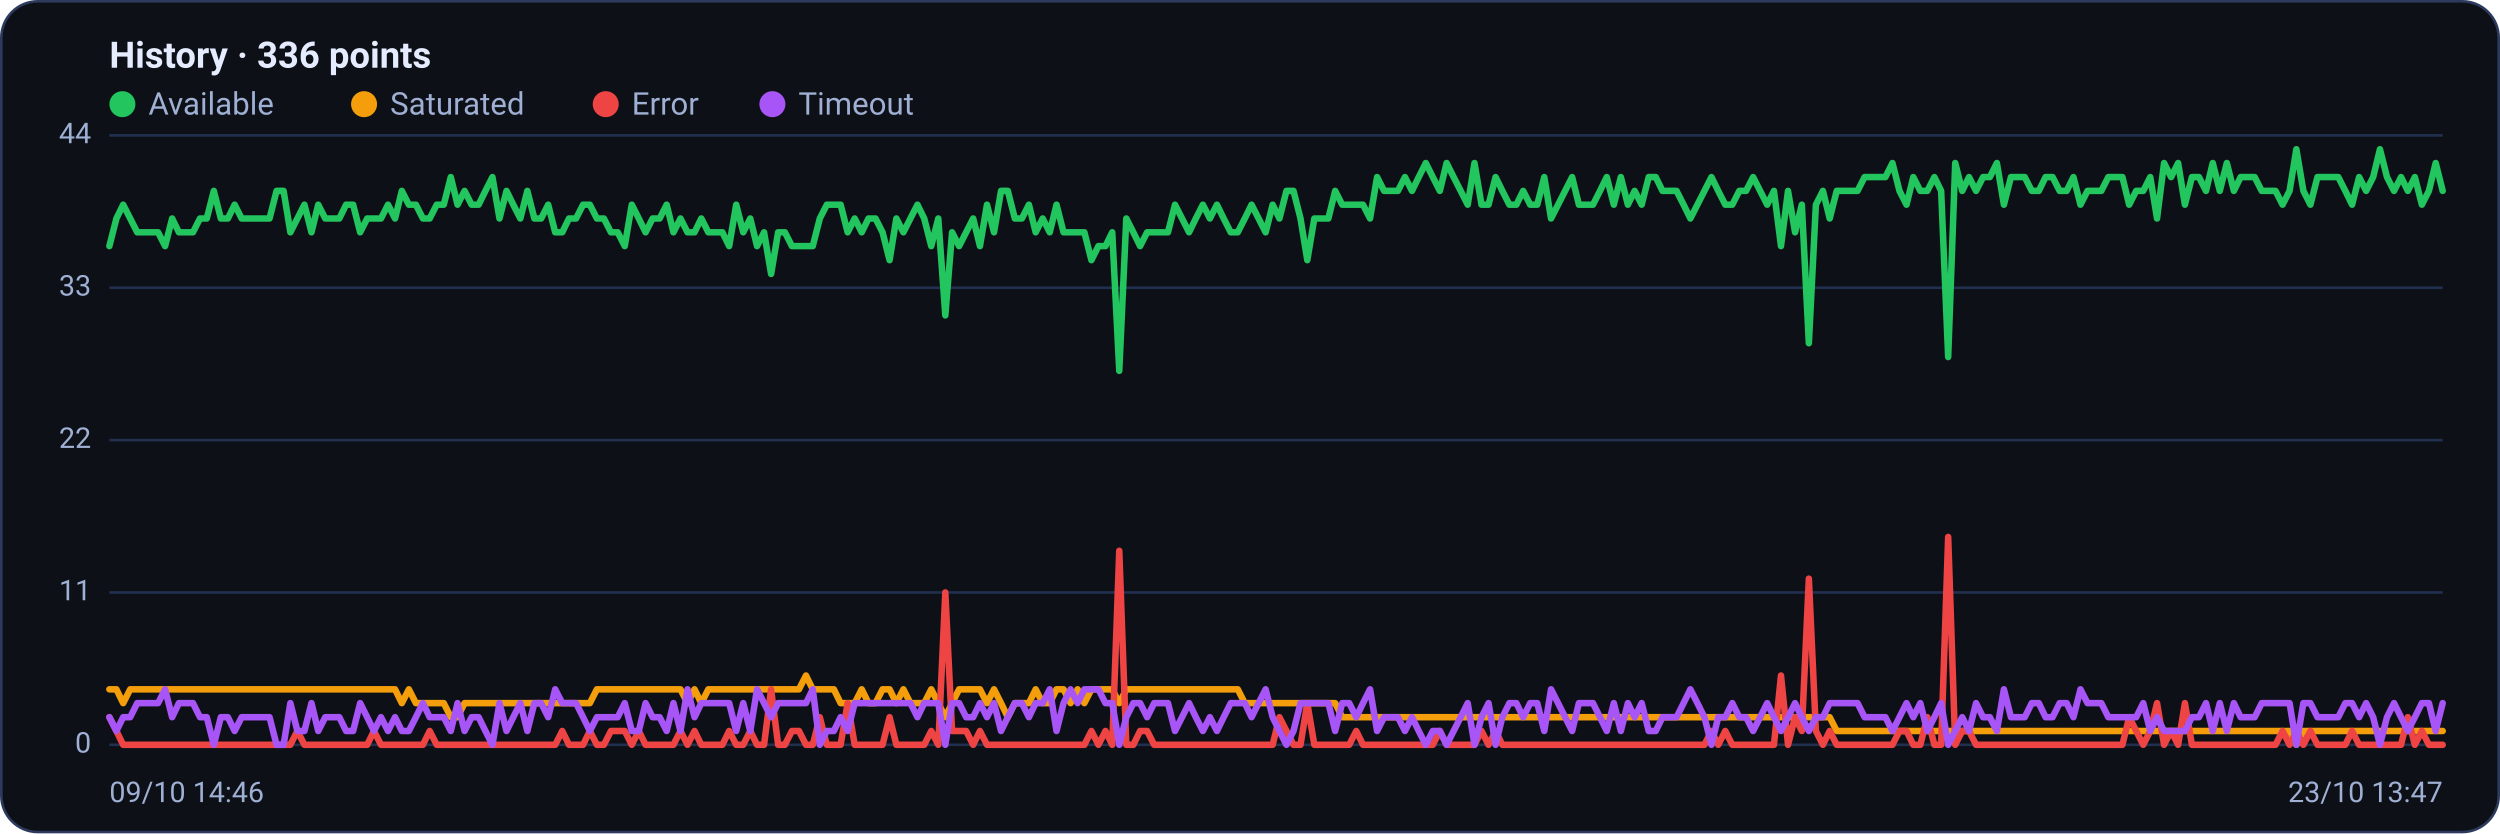
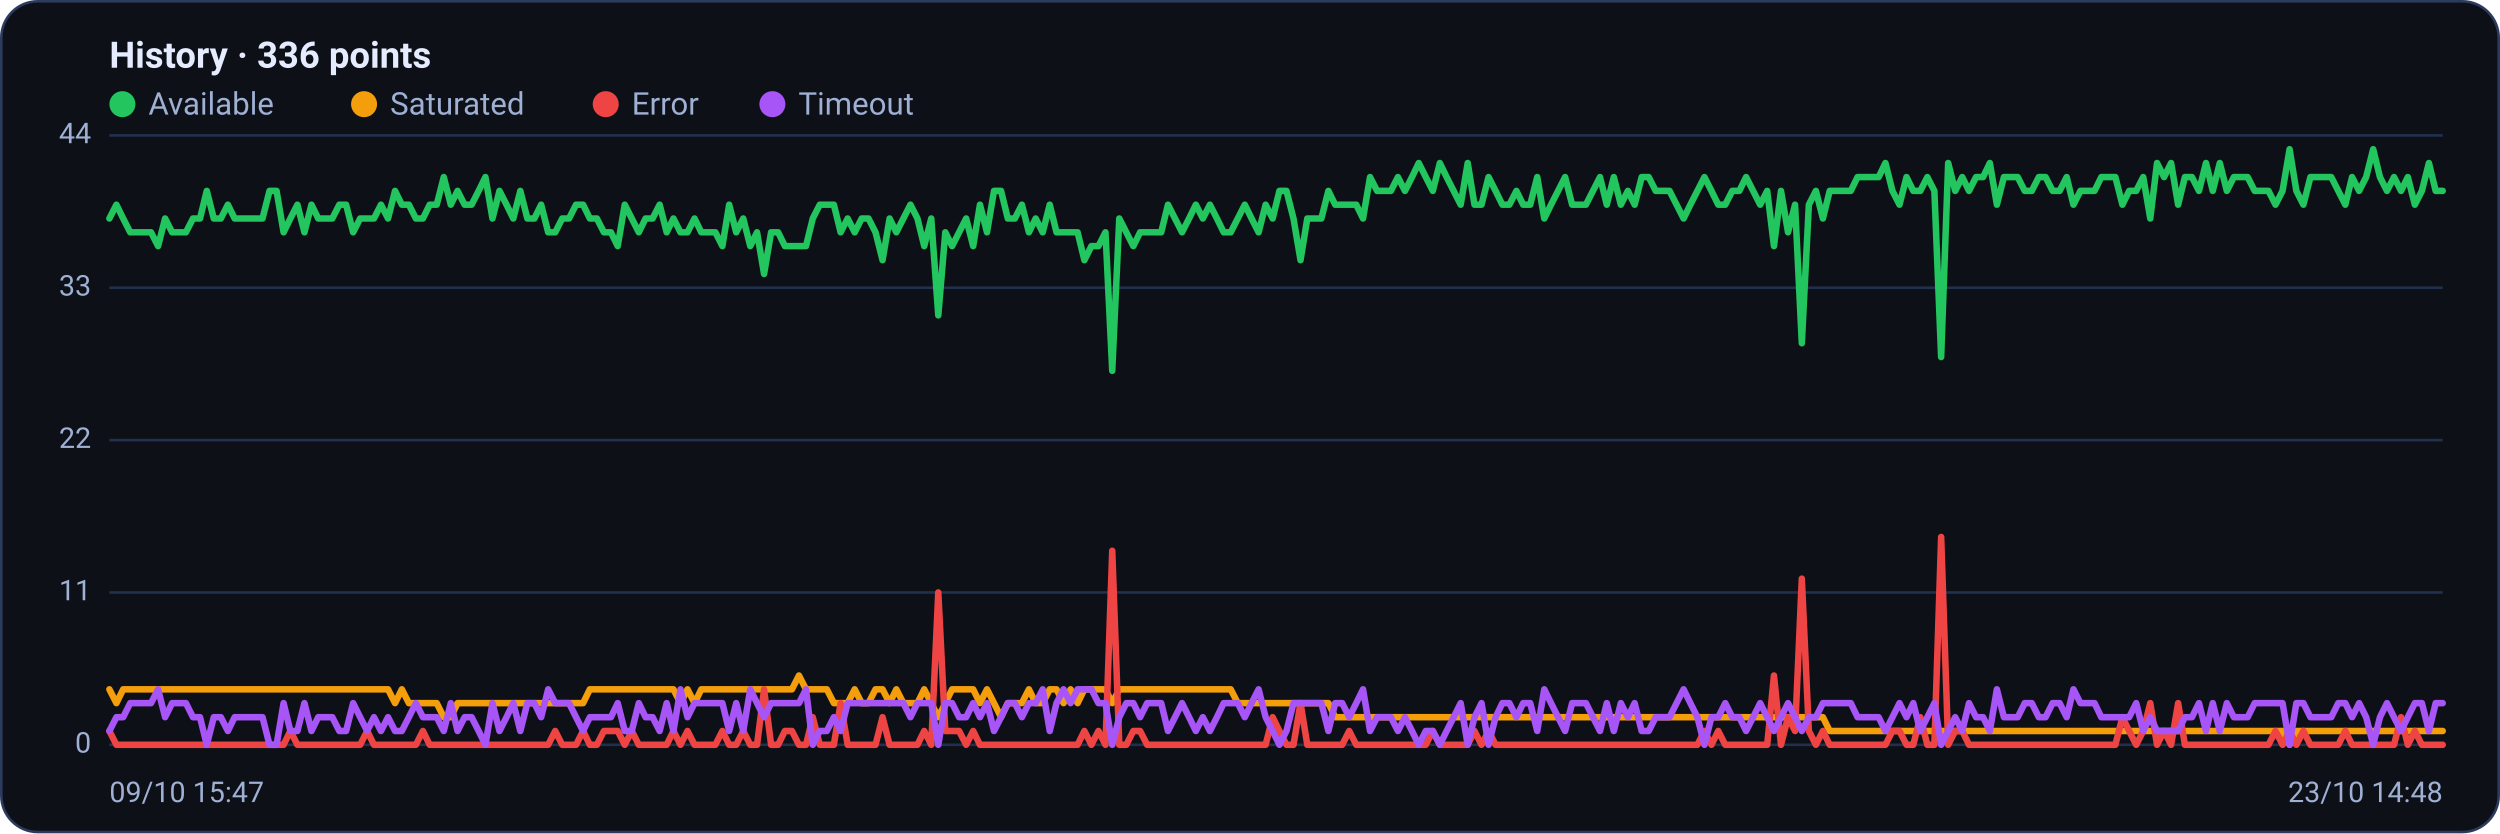
<svg xmlns="http://www.w3.org/2000/svg" viewBox="0 0 960 320" width="960" height="320" font-family="Segoe UI, system-ui, -apple-system, Roboto, Helvetica, Arial, sans-serif" role="img" aria-label="Availability history per region">
  <rect x="0.5" y="0.5" width="959" height="319" rx="14" fill="#0d1117" stroke="#2c3a5e" />
  <text x="42" y="26" font-size="14" font-weight="600" fill="#e6ecff">History · 336 points</text>
  <circle cx="47" cy="40" r="5" fill="#22c55e" />
  <text x="57" y="44" font-size="12" fill="#9fb0d4">Available</text>
  <circle cx="139.8" cy="40" r="5" fill="#f59e0b" />
  <text x="149.8" y="44" font-size="12" fill="#9fb0d4">Saturated</text>
  <circle cx="232.6" cy="40" r="5" fill="#ef4444" />
  <text x="242.6" y="44" font-size="12" fill="#9fb0d4">Error</text>
  <circle cx="296.6" cy="40" r="5" fill="#a855f7" />
  <text x="306.6" y="44" font-size="12" fill="#9fb0d4">Timeout</text>
  <line x1="42" y1="286.0" x2="938" y2="286.0" stroke="#21304f" stroke-width="1" />
  <text x="35" y="289.0" text-anchor="end" font-size="11" fill="#9fb0d4">0</text>
  <line x1="42" y1="227.5" x2="938" y2="227.5" stroke="#21304f" stroke-width="1" />
  <text x="35" y="230.5" text-anchor="end" font-size="11" fill="#9fb0d4">11</text>
  <line x1="42" y1="169.0" x2="938" y2="169.0" stroke="#21304f" stroke-width="1" />
  <text x="35" y="172.0" text-anchor="end" font-size="11" fill="#9fb0d4">22</text>
  <line x1="42" y1="110.5" x2="938" y2="110.5" stroke="#21304f" stroke-width="1" />
  <text x="35" y="113.5" text-anchor="end" font-size="11" fill="#9fb0d4">33</text>
  <line x1="42" y1="52.0" x2="938" y2="52.0" stroke="#21304f" stroke-width="1" />
  <text x="35" y="55.0" text-anchor="end" font-size="11" fill="#9fb0d4">44</text>
-   <polyline fill="none" stroke="#22c55e" stroke-width="2.5" stroke-linejoin="round" stroke-linecap="round" points="42.0,94.5 44.7,83.9 47.3,78.6 50.0,83.9 52.7,89.2 55.4,89.2 58.0,89.2 60.7,89.2 63.4,94.5 66.1,83.9 68.7,89.2 71.4,89.2 74.1,89.2 76.8,83.9 79.4,83.9 82.1,73.3 84.8,83.9 87.5,83.9 90.1,78.6 92.8,83.9 95.5,83.9 98.2,83.9 100.8,83.9 103.5,83.9 106.2,73.3 108.9,73.3 111.5,89.2 114.2,83.9 116.9,78.6 119.6,89.2 122.2,78.6 124.9,83.9 127.6,83.9 130.3,83.9 132.9,78.6 135.6,78.6 138.3,89.2 141.0,83.9 143.6,83.9 146.3,83.9 149.0,78.6 151.7,83.9 154.3,73.3 157.0,78.6 159.7,78.6 162.4,83.9 165.0,83.9 167.7,78.6 170.4,78.6 173.1,68.0 175.7,78.6 178.4,73.3 181.1,78.6 183.8,78.6 186.4,73.3 189.1,68.0 191.8,83.9 194.5,73.3 197.1,78.6 199.8,83.9 202.5,73.3 205.2,83.9 207.8,83.9 210.5,78.6 213.2,89.2 215.9,89.2 218.5,83.9 221.2,83.9 223.9,78.6 226.5,78.6 229.2,83.9 231.9,83.9 234.6,89.2 237.2,89.2 239.9,94.5 242.6,78.6 245.3,83.9 247.9,89.2 250.6,83.9 253.3,83.9 256.0,78.6 258.6,89.2 261.3,83.9 264.0,89.2 266.7,89.2 269.3,83.9 272.0,89.2 274.7,89.2 277.4,89.2 280.0,94.5 282.7,78.6 285.4,89.2 288.1,83.9 290.7,94.5 293.4,89.2 296.1,105.2 298.8,89.2 301.4,89.2 304.1,94.5 306.8,94.5 309.5,94.5 312.1,94.5 314.8,83.9 317.5,78.6 320.2,78.6 322.8,78.6 325.5,89.2 328.2,83.9 330.9,89.2 333.5,83.9 336.2,83.9 338.9,89.2 341.6,99.9 344.2,83.9 346.9,89.2 349.6,83.9 352.3,78.6 354.9,83.9 357.6,94.5 360.3,83.9 363.0,121.1 365.6,89.2 368.3,94.5 371.0,89.2 373.7,83.9 376.3,94.5 379.0,78.6 381.7,89.2 384.4,73.3 387.0,73.3 389.7,83.9 392.4,83.9 395.1,78.6 397.7,89.2 400.4,83.9 403.1,89.2 405.7,78.6 408.4,89.2 411.1,89.2 413.8,89.2 416.4,89.2 419.1,99.9 421.8,94.5 424.5,94.5 427.1,89.2 429.8,142.4 432.5,83.9 435.2,89.2 437.8,94.5 440.5,89.2 443.2,89.2 445.9,89.2 448.5,89.2 451.2,78.6 453.9,83.9 456.6,89.2 459.2,83.9 461.9,78.6 464.6,83.9 467.3,78.6 469.9,83.9 472.6,89.2 475.3,89.2 478.0,83.9 480.6,78.6 483.3,83.9 486.0,89.2 488.7,78.6 491.3,83.9 494.0,73.3 496.7,73.3 499.4,83.9 502.0,99.9 504.7,83.9 507.4,83.9 510.1,83.9 512.7,73.3 515.4,78.6 518.1,78.6 520.8,78.6 523.4,78.6 526.1,83.9 528.8,68.0 531.5,73.3 534.1,73.3 536.8,73.3 539.5,68.0 542.2,73.3 544.8,68.0 547.5,62.6 550.2,68.0 552.9,73.3 555.5,62.6 558.2,68.0 560.9,73.3 563.6,78.6 566.2,62.6 568.9,78.6 571.6,78.6 574.3,68.0 576.9,73.3 579.6,78.6 582.3,78.6 584.9,73.3 587.6,78.6 590.3,78.6 593.0,68.0 595.6,83.9 598.3,78.6 601.0,73.3 603.7,68.0 606.3,78.6 609.0,78.6 611.7,78.6 614.4,73.3 617.0,68.0 619.7,78.6 622.4,68.0 625.1,78.6 627.7,73.3 630.4,78.6 633.1,68.0 635.8,68.0 638.4,73.3 641.1,73.3 643.8,73.3 646.5,78.6 649.1,83.9 651.8,78.6 654.5,73.3 657.2,68.0 659.8,73.3 662.5,78.6 665.2,78.6 667.9,73.3 670.5,73.3 673.2,68.0 675.9,73.3 678.6,78.6 681.2,73.3 683.9,94.5 686.6,73.3 689.3,89.2 691.9,78.6 694.6,131.8 697.3,78.6 700.0,73.3 702.6,83.9 705.3,73.3 708.0,73.3 710.7,73.3 713.3,73.3 716.0,68.0 718.7,68.0 721.4,68.0 724.0,68.0 726.7,62.6 729.4,73.3 732.1,78.6 734.7,68.0 737.4,73.3 740.1,73.3 742.8,68.0 745.4,73.3 748.1,137.1 750.8,62.6 753.5,73.3 756.1,68.0 758.8,73.3 761.5,68.0 764.1,68.0 766.8,62.6 769.5,78.6 772.2,68.0 774.8,68.0 777.5,68.0 780.2,73.3 782.9,73.3 785.5,68.0 788.2,68.0 790.9,73.3 793.6,73.3 796.2,68.0 798.9,78.6 801.6,73.3 804.3,73.3 806.9,73.3 809.6,68.0 812.3,68.0 815.0,68.0 817.6,78.6 820.3,73.3 823.0,73.3 825.7,68.0 828.3,83.9 831.0,62.6 833.7,68.0 836.4,62.6 839.0,78.6 841.7,68.0 844.4,68.0 847.1,73.3 849.7,62.6 852.4,73.3 855.1,62.6 857.8,73.3 860.4,68.0 863.1,68.0 865.8,68.0 868.5,73.3 871.1,73.3 873.8,73.3 876.5,78.6 879.2,73.3 881.8,57.3 884.5,73.3 887.2,78.6 889.9,68.0 892.5,68.0 895.2,68.0 897.9,68.0 900.6,73.3 903.2,78.6 905.9,68.0 908.6,73.3 911.3,68.0 913.9,57.3 916.6,68.0 919.3,73.3 922.0,68.0 924.6,73.3 927.3,68.0 930.0,78.6 932.7,73.3 935.3,62.6 938.0,73.3" />
-   <polyline fill="none" stroke="#f59e0b" stroke-width="2.5" stroke-linejoin="round" stroke-linecap="round" points="42.0,264.7 44.7,264.7 47.3,270.0 50.0,264.7 52.7,264.7 55.4,264.7 58.0,264.7 60.7,264.7 63.4,264.7 66.1,264.7 68.7,264.7 71.4,264.7 74.1,264.7 76.8,264.7 79.4,264.7 82.1,264.7 84.8,264.7 87.5,264.7 90.1,264.7 92.8,264.7 95.5,264.7 98.2,264.7 100.8,264.7 103.5,264.7 106.2,264.7 108.9,264.7 111.5,264.7 114.2,264.7 116.9,264.7 119.6,264.7 122.2,264.7 124.9,264.7 127.6,264.7 130.3,264.7 132.9,264.7 135.6,264.7 138.3,264.7 141.0,264.7 143.6,264.7 146.3,264.7 149.0,264.7 151.7,264.7 154.3,270.0 157.0,264.7 159.7,270.0 162.4,270.0 165.0,270.0 167.7,270.0 170.4,270.0 173.1,275.4 175.7,275.4 178.4,270.0 181.1,270.0 183.8,270.0 186.4,270.0 189.1,270.0 191.8,270.0 194.5,270.0 197.1,270.0 199.8,270.0 202.5,270.0 205.2,270.0 207.8,270.0 210.5,270.0 213.2,270.0 215.9,270.0 218.5,270.0 221.2,270.0 223.9,270.0 226.5,270.0 229.2,264.7 231.9,264.7 234.6,264.7 237.2,264.7 239.9,264.7 242.6,264.7 245.3,264.7 247.9,264.7 250.6,264.7 253.3,264.7 256.0,264.7 258.6,264.7 261.3,264.7 264.0,270.0 266.7,264.7 269.3,270.0 272.0,264.7 274.7,264.7 277.4,264.7 280.0,264.7 282.7,264.7 285.4,264.7 288.1,264.7 290.7,264.7 293.4,264.7 296.1,264.7 298.8,264.7 301.4,264.7 304.1,264.7 306.8,264.7 309.5,259.4 312.1,264.7 314.8,264.7 317.5,264.7 320.2,264.7 322.8,270.0 325.5,270.0 328.2,270.0 330.9,264.7 333.5,270.0 336.2,270.0 338.9,264.7 341.6,264.7 344.2,270.0 346.9,264.7 349.6,270.0 352.3,270.0 354.9,270.0 357.6,264.7 360.3,270.0 363.0,275.4 365.6,270.0 368.3,264.7 371.0,264.7 373.7,264.7 376.3,264.7 379.0,270.0 381.7,264.7 384.4,270.0 387.0,275.4 389.7,270.0 392.4,270.0 395.1,270.0 397.7,264.7 400.4,270.0 403.1,270.0 405.7,264.7 408.4,264.7 411.1,270.0 413.8,264.7 416.4,270.0 419.1,264.7 421.8,264.7 424.5,264.7 427.1,264.7 429.8,270.0 432.5,264.7 435.2,264.7 437.8,264.7 440.5,264.7 443.2,264.7 445.9,264.7 448.5,264.7 451.2,264.7 453.9,264.7 456.6,264.7 459.2,264.7 461.9,264.7 464.6,264.7 467.3,264.7 469.9,264.7 472.6,264.7 475.3,264.7 478.0,270.0 480.6,270.0 483.3,270.0 486.0,270.0 488.7,270.0 491.3,270.0 494.0,270.0 496.7,270.0 499.4,270.0 502.0,270.0 504.7,270.0 507.4,270.0 510.1,270.0 512.7,270.0 515.4,275.4 518.1,275.4 520.8,275.4 523.4,275.4 526.1,275.4 528.8,275.4 531.5,275.4 534.1,275.4 536.8,275.4 539.5,275.4 542.2,275.4 544.8,275.4 547.5,275.4 550.2,275.4 552.9,275.4 555.5,275.4 558.2,275.4 560.9,275.4 563.6,275.4 566.2,275.4 568.9,275.4 571.6,275.4 574.3,275.4 576.9,275.4 579.6,275.4 582.3,275.4 584.9,275.4 587.6,275.4 590.3,275.4 593.0,275.4 595.6,275.4 598.3,275.4 601.0,275.4 603.7,275.4 606.3,275.4 609.0,275.4 611.7,275.4 614.4,275.4 617.0,275.4 619.7,275.4 622.4,275.4 625.1,275.4 627.7,275.4 630.4,275.4 633.1,275.4 635.8,275.4 638.4,275.4 641.1,275.4 643.8,275.4 646.5,275.4 649.1,275.4 651.8,275.4 654.5,275.4 657.2,275.4 659.8,275.4 662.5,275.4 665.2,275.4 667.9,275.4 670.5,275.4 673.2,275.4 675.9,275.4 678.6,275.4 681.2,275.4 683.9,275.4 686.6,275.4 689.3,275.4 691.9,275.4 694.6,275.4 697.3,275.4 700.0,275.4 702.6,275.4 705.3,280.7 708.0,280.7 710.7,280.7 713.3,280.7 716.0,280.7 718.7,280.7 721.4,280.7 724.0,280.7 726.7,280.7 729.4,280.7 732.1,280.7 734.7,280.7 737.4,280.7 740.1,280.7 742.8,280.7 745.4,280.7 748.1,280.7 750.8,280.7 753.5,280.7 756.1,280.7 758.8,280.7 761.5,280.7 764.1,280.7 766.8,280.7 769.5,280.7 772.2,280.7 774.8,280.7 777.5,280.7 780.2,280.7 782.9,280.7 785.5,280.7 788.2,280.7 790.9,280.7 793.6,280.7 796.2,280.7 798.9,280.7 801.6,280.7 804.3,280.7 806.9,280.7 809.6,280.7 812.3,280.7 815.0,280.7 817.6,280.7 820.3,280.7 823.0,280.7 825.7,280.7 828.3,280.7 831.0,280.7 833.7,280.7 836.4,280.7 839.0,280.7 841.7,280.7 844.4,280.7 847.1,280.7 849.7,280.7 852.4,280.7 855.1,280.7 857.8,280.7 860.4,280.7 863.1,280.7 865.8,280.7 868.5,280.7 871.1,280.7 873.8,280.7 876.5,280.7 879.2,280.7 881.8,286.0 884.5,280.7 887.2,280.7 889.9,280.7 892.5,280.7 895.2,280.7 897.9,280.7 900.6,280.7 903.2,280.7 905.9,280.7 908.6,280.7 911.3,280.7 913.9,280.7 916.6,280.7 919.3,280.7 922.0,280.7 924.6,280.7 927.3,280.7 930.0,280.7 932.7,280.7 935.3,280.7 938.0,280.7" />
-   <polyline fill="none" stroke="#ef4444" stroke-width="2.5" stroke-linejoin="round" stroke-linecap="round" points="42.0,275.4 44.7,280.7 47.3,286.0 50.0,286.0 52.7,286.0 55.4,286.0 58.0,286.0 60.7,286.0 63.4,286.0 66.1,286.0 68.7,286.0 71.4,286.0 74.1,286.0 76.8,286.0 79.4,286.0 82.1,286.0 84.8,286.0 87.5,286.0 90.1,286.0 92.8,286.0 95.5,286.0 98.2,286.0 100.8,286.0 103.5,286.0 106.2,286.0 108.9,286.0 111.5,286.0 114.2,280.7 116.9,286.0 119.6,286.0 122.2,286.0 124.9,286.0 127.6,286.0 130.3,286.0 132.9,286.0 135.6,286.0 138.3,286.0 141.0,286.0 143.6,280.7 146.3,286.0 149.0,286.0 151.7,286.0 154.3,286.0 157.0,286.0 159.7,286.0 162.4,286.0 165.0,280.7 167.7,286.0 170.4,286.0 173.1,286.0 175.7,286.0 178.4,286.0 181.1,286.0 183.8,286.0 186.4,286.0 189.1,286.0 191.8,286.0 194.5,286.0 197.1,286.0 199.8,286.0 202.5,286.0 205.2,286.0 207.8,286.0 210.5,286.0 213.2,286.0 215.9,280.7 218.5,286.0 221.2,286.0 223.9,286.0 226.5,280.7 229.2,286.0 231.9,286.0 234.6,280.7 237.2,280.7 239.9,280.7 242.6,286.0 245.3,280.7 247.9,286.0 250.6,286.0 253.3,286.0 256.0,286.0 258.6,286.0 261.3,280.7 264.0,286.0 266.7,280.7 269.3,286.0 272.0,286.0 274.7,286.0 277.4,286.0 280.0,280.7 282.7,286.0 285.4,286.0 288.1,280.7 290.7,286.0 293.4,286.0 296.1,264.7 298.8,286.0 301.4,286.0 304.1,280.7 306.8,280.7 309.5,286.0 312.1,286.0 314.8,275.4 317.5,286.0 320.2,286.0 322.8,286.0 325.5,270.0 328.2,286.0 330.9,286.0 333.5,286.0 336.2,286.0 338.9,286.0 341.6,275.4 344.2,286.0 346.9,286.0 349.6,286.0 352.3,286.0 354.9,286.0 357.6,280.7 360.3,286.0 363.0,227.5 365.6,280.7 368.3,280.7 371.0,280.7 373.7,286.0 376.3,280.7 379.0,286.0 381.7,286.0 384.4,286.0 387.0,286.0 389.7,286.0 392.4,286.0 395.1,286.0 397.7,286.0 400.4,286.0 403.1,286.0 405.7,286.0 408.4,286.0 411.1,286.0 413.8,286.0 416.4,286.0 419.1,280.7 421.8,286.0 424.5,280.7 427.1,286.0 429.8,211.5 432.5,286.0 435.2,286.0 437.8,280.7 440.5,280.7 443.2,286.0 445.9,286.0 448.5,286.0 451.2,286.0 453.9,286.0 456.6,286.0 459.2,286.0 461.9,286.0 464.6,286.0 467.3,286.0 469.9,286.0 472.6,286.0 475.3,286.0 478.0,286.0 480.6,286.0 483.3,286.0 486.0,286.0 488.7,286.0 491.3,275.4 494.0,280.7 496.7,286.0 499.4,286.0 502.0,270.0 504.7,286.0 507.4,286.0 510.1,286.0 512.7,286.0 515.4,286.0 518.1,286.0 520.8,280.7 523.4,286.0 526.1,286.0 528.8,286.0 531.5,286.0 534.1,286.0 536.8,286.0 539.5,286.0 542.2,286.0 544.8,286.0 547.5,286.0 550.2,286.0 552.9,280.7 555.5,286.0 558.2,286.0 560.9,286.0 563.6,286.0 566.2,286.0 568.9,280.7 571.6,286.0 574.3,280.7 576.9,286.0 579.6,286.0 582.3,286.0 584.9,286.0 587.6,286.0 590.3,286.0 593.0,286.0 595.6,286.0 598.3,286.0 601.0,286.0 603.7,286.0 606.3,286.0 609.0,286.0 611.7,286.0 614.4,286.0 617.0,286.0 619.7,286.0 622.4,286.0 625.1,286.0 627.7,286.0 630.4,286.0 633.1,286.0 635.8,286.0 638.4,286.0 641.1,286.0 643.8,286.0 646.5,286.0 649.1,286.0 651.8,286.0 654.5,286.0 657.2,280.7 659.8,286.0 662.5,280.7 665.2,286.0 667.9,286.0 670.5,286.0 673.2,286.0 675.9,286.0 678.6,286.0 681.2,286.0 683.9,259.4 686.6,286.0 689.3,275.4 691.9,280.7 694.6,222.2 697.3,280.7 700.0,286.0 702.6,280.7 705.3,286.0 708.0,286.0 710.7,286.0 713.3,286.0 716.0,286.0 718.7,286.0 721.4,286.0 724.0,286.0 726.7,286.0 729.4,280.7 732.1,280.7 734.7,286.0 737.4,286.0 740.1,275.4 742.8,286.0 745.4,286.0 748.1,206.2 750.8,286.0 753.5,280.7 756.1,280.7 758.8,286.0 761.5,286.0 764.1,286.0 766.8,286.0 769.5,286.0 772.2,286.0 774.8,286.0 777.5,286.0 780.2,286.0 782.9,286.0 785.5,286.0 788.2,286.0 790.9,286.0 793.6,286.0 796.2,286.0 798.9,286.0 801.6,286.0 804.3,286.0 806.9,286.0 809.6,286.0 812.3,286.0 815.0,286.0 817.6,275.4 820.3,280.7 823.0,286.0 825.7,280.7 828.3,270.0 831.0,286.0 833.7,280.7 836.4,286.0 839.0,270.0 841.7,286.0 844.4,286.0 847.1,286.0 849.7,286.0 852.4,286.0 855.1,286.0 857.8,286.0 860.4,286.0 863.1,286.0 865.8,286.0 868.5,286.0 871.1,286.0 873.8,286.0 876.5,280.7 879.2,286.0 881.8,280.7 884.5,286.0 887.2,280.7 889.9,286.0 892.5,286.0 895.2,286.0 897.9,286.0 900.6,286.0 903.2,280.7 905.9,286.0 908.6,286.0 911.3,286.0 913.9,286.0 916.6,286.0 919.3,286.0 922.0,286.0 924.6,275.4 927.3,286.0 930.0,280.7 932.7,286.0 935.3,286.0 938.0,286.0" />
-   <polyline fill="none" stroke="#a855f7" stroke-width="2.5" stroke-linejoin="round" stroke-linecap="round" points="42.0,275.4 44.7,280.7 47.3,275.4 50.0,275.4 52.7,270.0 55.4,270.0 58.0,270.0 60.7,270.0 63.4,264.7 66.1,275.4 68.7,270.0 71.4,270.0 74.1,270.0 76.8,275.4 79.4,275.4 82.1,286.0 84.8,275.4 87.5,275.4 90.1,280.7 92.8,275.4 95.5,275.4 98.2,275.4 100.8,275.4 103.5,275.4 106.2,286.0 108.9,286.0 111.5,270.0 114.2,280.7 116.9,280.7 119.6,270.0 122.2,280.7 124.9,275.4 127.6,275.4 130.3,275.4 132.9,280.7 135.6,280.7 138.3,270.0 141.0,275.4 143.6,280.7 146.3,275.4 149.0,280.7 151.7,275.4 154.3,280.7 157.0,280.7 159.7,275.4 162.4,270.0 165.0,275.4 167.7,275.4 170.4,275.4 173.1,280.7 175.7,270.0 178.4,280.7 181.1,275.4 183.8,275.4 186.4,280.7 189.1,286.0 191.8,270.0 194.5,280.7 197.1,275.4 199.8,270.0 202.5,280.7 205.2,270.0 207.8,270.0 210.5,275.4 213.2,264.7 215.9,270.0 218.5,270.0 221.2,270.0 223.9,275.4 226.5,280.7 229.2,275.4 231.9,275.4 234.6,275.4 237.2,275.4 239.9,270.0 242.6,280.7 245.3,280.7 247.9,270.0 250.6,275.4 253.3,275.4 256.0,280.7 258.6,270.0 261.3,280.7 264.0,264.7 266.7,275.4 269.3,270.0 272.0,270.0 274.7,270.0 277.4,270.0 280.0,270.0 282.7,280.7 285.4,270.0 288.1,280.7 290.7,264.7 293.4,270.0 296.1,275.4 298.8,270.0 301.4,270.0 304.1,270.0 306.8,270.0 309.5,270.0 312.1,264.7 314.8,286.0 317.5,280.7 320.2,280.7 322.8,275.4 325.5,280.7 328.2,270.0 330.9,270.0 333.5,270.0 336.2,270.0 338.9,270.0 341.6,270.0 344.2,270.0 346.9,270.0 349.6,270.0 352.3,275.4 354.9,270.0 357.6,270.0 360.3,270.0 363.0,286.0 365.6,270.0 368.3,270.0 371.0,275.4 373.7,275.4 376.3,270.0 379.0,275.4 381.7,270.0 384.4,280.7 387.0,275.4 389.7,270.0 392.4,270.0 395.1,275.4 397.7,270.0 400.4,270.0 403.1,264.7 405.7,280.7 408.4,270.0 411.1,264.7 413.8,270.0 416.4,264.7 419.1,264.7 421.8,264.7 424.5,270.0 427.1,270.0 429.8,286.0 432.5,275.4 435.2,270.0 437.8,270.0 440.5,275.4 443.2,270.0 445.9,270.0 448.5,270.0 451.2,280.7 453.9,275.4 456.6,270.0 459.2,275.4 461.9,280.7 464.6,275.4 467.3,280.7 469.9,275.4 472.6,270.0 475.3,270.0 478.0,270.0 480.6,275.4 483.3,270.0 486.0,264.7 488.7,275.4 491.3,280.7 494.0,286.0 496.7,280.7 499.4,270.0 502.0,270.0 504.7,270.0 507.4,270.0 510.1,270.0 512.7,280.7 515.4,270.0 518.1,270.0 520.8,275.4 523.4,270.0 526.1,264.7 528.8,280.7 531.5,275.4 534.1,275.4 536.8,275.4 539.5,280.7 542.2,275.4 544.8,280.7 547.5,286.0 550.2,280.7 552.9,280.7 555.5,286.0 558.2,280.7 560.9,275.4 563.6,270.0 566.2,286.0 568.9,275.4 571.6,270.0 574.3,286.0 576.9,275.4 579.6,270.0 582.3,270.0 584.9,275.4 587.6,270.0 590.3,270.0 593.0,280.7 595.6,264.7 598.3,270.0 601.0,275.4 603.7,280.7 606.3,270.0 609.0,270.0 611.7,270.0 614.4,275.4 617.0,280.7 619.7,270.0 622.4,280.7 625.1,270.0 627.7,275.4 630.4,270.0 633.1,280.7 635.8,280.7 638.4,275.4 641.1,275.4 643.8,275.4 646.5,270.0 649.1,264.7 651.8,270.0 654.5,275.4 657.2,286.0 659.8,275.4 662.5,275.4 665.2,270.0 667.9,275.4 670.5,275.4 673.2,280.7 675.9,275.4 678.6,270.0 681.2,275.4 683.9,280.7 686.6,275.4 689.3,270.0 691.9,275.4 694.6,280.7 697.3,275.4 700.0,275.4 702.6,270.0 705.3,270.0 708.0,270.0 710.7,270.0 713.3,270.0 716.0,275.4 718.7,275.4 721.4,275.4 724.0,275.4 726.7,280.7 729.4,275.4 732.1,270.0 734.7,275.4 737.4,270.0 740.1,280.7 742.8,275.4 745.4,270.0 748.1,286.0 750.8,280.7 753.5,275.4 756.1,280.7 758.8,270.0 761.5,275.4 764.1,275.4 766.8,280.7 769.5,264.7 772.2,275.4 774.8,275.4 777.5,275.4 780.2,270.0 782.9,270.0 785.5,275.4 788.2,275.4 790.9,270.0 793.6,270.0 796.2,275.4 798.9,264.7 801.6,270.0 804.3,270.0 806.9,270.0 809.6,275.4 812.3,275.4 815.0,275.4 817.6,275.4 820.3,275.4 823.0,270.0 825.7,280.7 828.3,275.4 831.0,280.7 833.7,280.7 836.4,280.7 839.0,280.7 841.7,275.4 844.4,275.4 847.1,270.0 849.7,280.7 852.4,270.0 855.1,280.7 857.8,270.0 860.4,275.4 863.1,275.4 865.8,275.4 868.5,270.0 871.1,270.0 873.8,270.0 876.5,270.0 879.2,270.0 881.8,286.0 884.5,270.0 887.2,270.0 889.9,275.4 892.5,275.4 895.2,275.4 897.9,275.4 900.6,270.0 903.2,270.0 905.9,275.4 908.6,270.0 911.3,275.4 913.9,286.0 916.6,275.4 919.3,270.0 922.0,275.4 924.6,280.7 927.3,275.4 930.0,270.0 932.7,270.0 935.3,280.7 938.0,270.0" />
-   <text x="42" y="308" font-size="11" fill="#9fb0d4">09/10 14:46</text>
-   <text x="938" y="308" text-anchor="end" font-size="11" fill="#9fb0d4">23/10 13:47</text>
+   <polyline fill="none" stroke="#22c55e" stroke-width="2.5" stroke-linejoin="round" stroke-linecap="round" points="42.0,83.9 44.7,78.6 47.3,83.9 50.0,89.2 52.7,89.2 55.4,89.2 58.0,89.2 60.7,94.5 63.4,83.9 66.1,89.2 68.7,89.2 71.4,89.2 74.1,83.9 76.8,83.9 79.4,73.3 82.1,83.9 84.8,83.9 87.5,78.6 90.1,83.9 92.8,83.9 95.5,83.9 98.2,83.9 100.8,83.9 103.5,73.3 106.2,73.3 108.9,89.2 111.5,83.9 114.2,78.6 116.9,89.2 119.6,78.6 122.2,83.9 124.9,83.9 127.6,83.9 130.3,78.6 132.9,78.6 135.6,89.2 138.3,83.9 141.0,83.9 143.6,83.9 146.3,78.6 149.0,83.9 151.7,73.3 154.3,78.6 157.0,78.6 159.7,83.9 162.4,83.9 165.0,78.6 167.7,78.6 170.4,68.0 173.1,78.6 175.7,73.3 178.4,78.6 181.1,78.6 183.8,73.3 186.4,68.0 189.1,83.9 191.8,73.3 194.5,78.6 197.1,83.9 199.8,73.3 202.5,83.9 205.2,83.9 207.8,78.6 210.5,89.2 213.2,89.2 215.9,83.9 218.5,83.9 221.2,78.6 223.9,78.6 226.5,83.9 229.2,83.9 231.9,89.2 234.6,89.2 237.2,94.5 239.9,78.6 242.6,83.9 245.3,89.2 247.9,83.9 250.6,83.9 253.3,78.6 256.0,89.2 258.6,83.9 261.3,89.2 264.0,89.2 266.7,83.9 269.3,89.2 272.0,89.2 274.7,89.2 277.4,94.5 280.0,78.6 282.7,89.2 285.4,83.9 288.1,94.5 290.7,89.2 293.4,105.2 296.1,89.2 298.8,89.2 301.4,94.5 304.1,94.5 306.8,94.5 309.5,94.5 312.1,83.9 314.8,78.6 317.5,78.6 320.2,78.6 322.8,89.2 325.5,83.9 328.2,89.2 330.9,83.9 333.5,83.9 336.2,89.2 338.9,99.9 341.6,83.9 344.2,89.2 346.9,83.9 349.6,78.6 352.3,83.9 354.9,94.5 357.6,83.9 360.3,121.1 363.0,89.2 365.6,94.5 368.3,89.2 371.0,83.9 373.7,94.5 376.3,78.6 379.0,89.2 381.7,73.3 384.4,73.3 387.0,83.9 389.7,83.9 392.4,78.6 395.1,89.2 397.7,83.9 400.4,89.2 403.1,78.6 405.7,89.2 408.4,89.2 411.1,89.2 413.8,89.2 416.4,99.9 419.1,94.5 421.8,94.5 424.5,89.2 427.1,142.4 429.8,83.9 432.5,89.2 435.2,94.5 437.8,89.2 440.5,89.2 443.2,89.2 445.9,89.2 448.5,78.6 451.2,83.9 453.9,89.2 456.6,83.9 459.2,78.6 461.9,83.9 464.6,78.6 467.3,83.9 469.9,89.2 472.6,89.2 475.3,83.9 478.0,78.6 480.6,83.9 483.3,89.2 486.0,78.6 488.7,83.9 491.3,73.3 494.0,73.3 496.7,83.9 499.4,99.9 502.0,83.9 504.7,83.9 507.4,83.9 510.1,73.3 512.7,78.6 515.4,78.6 518.1,78.6 520.8,78.6 523.4,83.9 526.1,68.0 528.8,73.3 531.5,73.3 534.1,73.3 536.8,68.0 539.5,73.3 542.2,68.0 544.8,62.6 547.5,68.0 550.2,73.3 552.9,62.6 555.5,68.0 558.2,73.3 560.9,78.6 563.6,62.6 566.2,78.6 568.9,78.6 571.6,68.0 574.3,73.3 576.9,78.6 579.6,78.6 582.3,73.3 584.9,78.6 587.6,78.6 590.3,68.0 593.0,83.9 595.6,78.6 598.3,73.3 601.0,68.0 603.7,78.6 606.3,78.6 609.0,78.6 611.7,73.3 614.4,68.0 617.0,78.6 619.7,68.0 622.4,78.6 625.1,73.3 627.7,78.6 630.4,68.0 633.1,68.0 635.8,73.3 638.4,73.3 641.1,73.3 643.8,78.6 646.5,83.9 649.1,78.6 651.8,73.3 654.5,68.0 657.2,73.3 659.8,78.6 662.5,78.6 665.2,73.3 667.9,73.3 670.5,68.0 673.2,73.3 675.9,78.6 678.6,73.3 681.2,94.5 683.9,73.3 686.6,89.2 689.3,78.6 691.9,131.8 694.6,78.6 697.3,73.3 700.0,83.9 702.6,73.3 705.3,73.3 708.0,73.3 710.7,73.3 713.3,68.0 716.0,68.0 718.7,68.0 721.4,68.0 724.0,62.6 726.7,73.3 729.4,78.6 732.1,68.0 734.7,73.3 737.4,73.3 740.1,68.0 742.8,73.3 745.4,137.1 748.1,62.6 750.8,73.3 753.5,68.0 756.1,73.3 758.8,68.0 761.5,68.0 764.1,62.6 766.8,78.6 769.5,68.0 772.2,68.0 774.8,68.0 777.5,73.3 780.2,73.3 782.9,68.0 785.5,68.0 788.2,73.3 790.9,73.3 793.6,68.0 796.2,78.6 798.9,73.3 801.6,73.3 804.3,73.3 806.9,68.0 809.6,68.0 812.3,68.0 815.0,78.6 817.6,73.3 820.3,73.3 823.0,68.0 825.7,83.9 828.3,62.6 831.0,68.0 833.7,62.6 836.4,78.6 839.0,68.0 841.7,68.0 844.4,73.3 847.1,62.6 849.7,73.3 852.4,62.6 855.1,73.3 857.8,68.0 860.4,68.0 863.1,68.0 865.8,73.3 868.5,73.3 871.1,73.3 873.8,78.6 876.5,73.3 879.2,57.3 881.8,73.3 884.5,78.6 887.2,68.0 889.9,68.0 892.5,68.0 895.2,68.0 897.9,73.3 900.6,78.6 903.2,68.0 905.9,73.3 908.6,68.0 911.3,57.3 913.9,68.0 916.6,73.3 919.3,68.0 922.0,73.3 924.6,68.0 927.3,78.6 930.0,73.3 932.7,62.6 935.3,73.3 938.0,73.3" />
+   <polyline fill="none" stroke="#f59e0b" stroke-width="2.5" stroke-linejoin="round" stroke-linecap="round" points="42.0,264.7 44.7,270.0 47.3,264.7 50.0,264.7 52.7,264.7 55.4,264.7 58.0,264.7 60.7,264.7 63.4,264.7 66.1,264.7 68.7,264.7 71.4,264.7 74.1,264.7 76.8,264.7 79.4,264.7 82.1,264.7 84.8,264.7 87.5,264.7 90.1,264.7 92.8,264.7 95.5,264.7 98.2,264.7 100.8,264.7 103.5,264.7 106.2,264.7 108.9,264.7 111.5,264.7 114.2,264.7 116.9,264.7 119.6,264.7 122.2,264.7 124.9,264.7 127.6,264.7 130.3,264.7 132.9,264.7 135.6,264.7 138.3,264.7 141.0,264.7 143.6,264.7 146.3,264.7 149.0,264.7 151.7,270.0 154.3,264.7 157.0,270.0 159.7,270.0 162.4,270.0 165.0,270.0 167.7,270.0 170.4,275.4 173.1,275.4 175.7,270.0 178.4,270.0 181.1,270.0 183.8,270.0 186.4,270.0 189.1,270.0 191.8,270.0 194.5,270.0 197.1,270.0 199.8,270.0 202.5,270.0 205.2,270.0 207.8,270.0 210.5,270.0 213.2,270.0 215.9,270.0 218.5,270.0 221.2,270.0 223.9,270.0 226.5,264.7 229.2,264.7 231.9,264.7 234.6,264.7 237.2,264.7 239.9,264.7 242.6,264.7 245.3,264.7 247.9,264.7 250.6,264.7 253.3,264.7 256.0,264.7 258.6,264.7 261.3,270.0 264.0,264.7 266.7,270.0 269.3,264.7 272.0,264.7 274.7,264.7 277.4,264.7 280.0,264.7 282.7,264.7 285.4,264.7 288.1,264.7 290.7,264.7 293.4,264.7 296.1,264.7 298.8,264.7 301.4,264.7 304.1,264.7 306.8,259.4 309.5,264.7 312.1,264.7 314.8,264.7 317.5,264.7 320.2,270.0 322.8,270.0 325.5,270.0 328.2,264.7 330.9,270.0 333.5,270.0 336.2,264.7 338.9,264.7 341.6,270.0 344.2,264.7 346.9,270.0 349.6,270.0 352.3,270.0 354.9,264.7 357.6,270.0 360.3,275.4 363.0,270.0 365.6,264.7 368.3,264.7 371.0,264.7 373.7,264.7 376.3,270.0 379.0,264.7 381.7,270.0 384.4,275.4 387.0,270.0 389.7,270.0 392.4,270.0 395.1,264.7 397.7,270.0 400.4,270.0 403.1,264.7 405.7,264.7 408.4,270.0 411.1,264.7 413.8,270.0 416.4,264.7 419.1,264.7 421.8,264.7 424.5,264.7 427.1,270.0 429.8,264.7 432.5,264.7 435.2,264.7 437.8,264.7 440.5,264.7 443.2,264.7 445.9,264.7 448.5,264.7 451.2,264.7 453.9,264.7 456.6,264.7 459.2,264.7 461.9,264.7 464.6,264.7 467.3,264.7 469.9,264.7 472.6,264.7 475.3,270.0 478.0,270.0 480.6,270.0 483.3,270.0 486.0,270.0 488.7,270.0 491.3,270.0 494.0,270.0 496.7,270.0 499.4,270.0 502.0,270.0 504.7,270.0 507.4,270.0 510.1,270.0 512.7,275.4 515.4,275.4 518.1,275.4 520.8,275.4 523.4,275.4 526.1,275.4 528.8,275.4 531.5,275.4 534.1,275.4 536.8,275.4 539.5,275.4 542.2,275.4 544.8,275.4 547.5,275.4 550.2,275.4 552.9,275.4 555.5,275.4 558.2,275.4 560.9,275.4 563.6,275.4 566.2,275.4 568.9,275.4 571.6,275.4 574.3,275.4 576.9,275.4 579.6,275.4 582.3,275.4 584.9,275.4 587.6,275.4 590.3,275.4 593.0,275.4 595.6,275.4 598.3,275.4 601.0,275.4 603.7,275.4 606.3,275.4 609.0,275.4 611.7,275.4 614.4,275.4 617.0,275.4 619.7,275.4 622.4,275.4 625.1,275.4 627.7,275.4 630.4,275.4 633.1,275.4 635.8,275.4 638.4,275.4 641.1,275.4 643.8,275.4 646.5,275.4 649.1,275.4 651.8,275.4 654.5,275.4 657.2,275.4 659.8,275.4 662.5,275.4 665.2,275.4 667.9,275.4 670.5,275.4 673.2,275.4 675.9,275.4 678.6,275.4 681.2,275.4 683.9,275.4 686.6,275.4 689.3,275.4 691.9,275.4 694.6,275.4 697.3,275.4 700.0,275.4 702.6,280.7 705.3,280.7 708.0,280.7 710.7,280.7 713.3,280.7 716.0,280.7 718.7,280.7 721.4,280.7 724.0,280.7 726.7,280.7 729.4,280.7 732.1,280.7 734.7,280.7 737.4,280.7 740.1,280.7 742.8,280.7 745.4,280.7 748.1,280.7 750.8,280.7 753.5,280.7 756.1,280.7 758.8,280.7 761.5,280.7 764.1,280.7 766.8,280.7 769.5,280.7 772.2,280.7 774.8,280.7 777.5,280.7 780.2,280.7 782.9,280.7 785.5,280.7 788.2,280.7 790.9,280.7 793.6,280.7 796.2,280.7 798.9,280.7 801.6,280.7 804.3,280.7 806.9,280.7 809.6,280.7 812.3,280.7 815.0,280.7 817.6,280.7 820.3,280.7 823.0,280.7 825.7,280.7 828.3,280.7 831.0,280.7 833.7,280.7 836.4,280.7 839.0,280.7 841.7,280.7 844.4,280.7 847.1,280.7 849.7,280.7 852.4,280.7 855.1,280.7 857.8,280.7 860.4,280.7 863.1,280.7 865.8,280.7 868.5,280.7 871.1,280.7 873.8,280.7 876.5,280.7 879.2,286.0 881.8,280.7 884.5,280.7 887.2,280.7 889.9,280.7 892.5,280.7 895.2,280.7 897.9,280.7 900.6,280.7 903.2,280.7 905.9,280.7 908.6,280.7 911.3,280.7 913.9,280.7 916.6,280.7 919.3,280.7 922.0,280.7 924.6,280.7 927.3,280.7 930.0,280.7 932.7,280.7 935.3,280.7 938.0,280.7" />
+   <polyline fill="none" stroke="#ef4444" stroke-width="2.5" stroke-linejoin="round" stroke-linecap="round" points="42.0,280.7 44.7,286.0 47.3,286.0 50.0,286.0 52.7,286.0 55.4,286.0 58.0,286.0 60.7,286.0 63.4,286.0 66.1,286.0 68.7,286.0 71.4,286.0 74.1,286.0 76.8,286.0 79.4,286.0 82.1,286.0 84.8,286.0 87.5,286.0 90.1,286.0 92.8,286.0 95.5,286.0 98.2,286.0 100.8,286.0 103.5,286.0 106.2,286.0 108.9,286.0 111.5,280.7 114.2,286.0 116.9,286.0 119.6,286.0 122.2,286.0 124.9,286.0 127.6,286.0 130.3,286.0 132.9,286.0 135.6,286.0 138.3,286.0 141.0,280.7 143.6,286.0 146.3,286.0 149.0,286.0 151.7,286.0 154.3,286.0 157.0,286.0 159.7,286.0 162.4,280.7 165.0,286.0 167.7,286.0 170.4,286.0 173.1,286.0 175.7,286.0 178.4,286.0 181.1,286.0 183.8,286.0 186.4,286.0 189.1,286.0 191.8,286.0 194.5,286.0 197.1,286.0 199.8,286.0 202.5,286.0 205.2,286.0 207.8,286.0 210.5,286.0 213.2,280.7 215.9,286.0 218.5,286.0 221.2,286.0 223.9,280.7 226.5,286.0 229.2,286.0 231.9,280.7 234.6,280.7 237.2,280.7 239.9,286.0 242.6,280.7 245.3,286.0 247.9,286.0 250.6,286.0 253.3,286.0 256.0,286.0 258.6,280.7 261.3,286.0 264.0,280.7 266.7,286.0 269.3,286.0 272.0,286.0 274.7,286.0 277.4,280.7 280.0,286.0 282.7,286.0 285.4,280.7 288.1,286.0 290.7,286.0 293.4,264.7 296.1,286.0 298.8,286.0 301.4,280.7 304.1,280.7 306.8,286.0 309.5,286.0 312.1,275.4 314.8,286.0 317.5,286.0 320.2,286.0 322.8,270.0 325.5,286.0 328.2,286.0 330.9,286.0 333.5,286.0 336.2,286.0 338.9,275.4 341.6,286.0 344.2,286.0 346.9,286.0 349.6,286.0 352.3,286.0 354.9,280.7 357.6,286.0 360.3,227.5 363.0,280.7 365.6,280.7 368.3,280.7 371.0,286.0 373.7,280.7 376.3,286.0 379.0,286.0 381.7,286.0 384.4,286.0 387.0,286.0 389.7,286.0 392.4,286.0 395.1,286.0 397.7,286.0 400.4,286.0 403.1,286.0 405.7,286.0 408.4,286.0 411.1,286.0 413.8,286.0 416.4,280.7 419.1,286.0 421.8,280.7 424.5,286.0 427.1,211.5 429.8,286.0 432.5,286.0 435.2,280.7 437.8,280.7 440.5,286.0 443.2,286.0 445.9,286.0 448.5,286.0 451.2,286.0 453.9,286.0 456.6,286.0 459.2,286.0 461.9,286.0 464.6,286.0 467.3,286.0 469.9,286.0 472.6,286.0 475.3,286.0 478.0,286.0 480.6,286.0 483.3,286.0 486.0,286.0 488.7,275.4 491.3,280.7 494.0,286.0 496.7,286.0 499.4,270.0 502.0,286.0 504.7,286.0 507.4,286.0 510.1,286.0 512.7,286.0 515.4,286.0 518.1,280.7 520.8,286.0 523.4,286.0 526.1,286.0 528.8,286.0 531.5,286.0 534.1,286.0 536.8,286.0 539.5,286.0 542.2,286.0 544.8,286.0 547.5,286.0 550.2,280.7 552.9,286.0 555.5,286.0 558.2,286.0 560.9,286.0 563.6,286.0 566.2,280.7 568.9,286.0 571.6,280.7 574.3,286.0 576.9,286.0 579.6,286.0 582.3,286.0 584.9,286.0 587.6,286.0 590.3,286.0 593.0,286.0 595.6,286.0 598.3,286.0 601.0,286.0 603.7,286.0 606.3,286.0 609.0,286.0 611.7,286.0 614.4,286.0 617.0,286.0 619.7,286.0 622.4,286.0 625.1,286.0 627.7,286.0 630.4,286.0 633.1,286.0 635.8,286.0 638.4,286.0 641.1,286.0 643.8,286.0 646.5,286.0 649.1,286.0 651.8,286.0 654.5,280.7 657.2,286.0 659.8,280.7 662.5,286.0 665.2,286.0 667.9,286.0 670.5,286.0 673.2,286.0 675.9,286.0 678.6,286.0 681.2,259.4 683.9,286.0 686.6,275.4 689.3,280.7 691.9,222.2 694.6,280.7 697.3,286.0 700.0,280.7 702.6,286.0 705.3,286.0 708.0,286.0 710.7,286.0 713.3,286.0 716.0,286.0 718.7,286.0 721.4,286.0 724.0,286.0 726.7,280.7 729.4,280.7 732.1,286.0 734.7,286.0 737.4,275.4 740.1,286.0 742.8,286.0 745.4,206.2 748.1,286.0 750.8,280.7 753.5,280.7 756.1,286.0 758.8,286.0 761.5,286.0 764.1,286.0 766.8,286.0 769.5,286.0 772.2,286.0 774.8,286.0 777.5,286.0 780.2,286.0 782.9,286.0 785.5,286.0 788.2,286.0 790.9,286.0 793.6,286.0 796.2,286.0 798.9,286.0 801.6,286.0 804.3,286.0 806.9,286.0 809.6,286.0 812.3,286.0 815.0,275.4 817.6,280.7 820.3,286.0 823.0,280.7 825.7,270.0 828.3,286.0 831.0,280.7 833.7,286.0 836.4,270.0 839.0,286.0 841.7,286.0 844.4,286.0 847.1,286.0 849.7,286.0 852.4,286.0 855.1,286.0 857.8,286.0 860.4,286.0 863.1,286.0 865.8,286.0 868.5,286.0 871.1,286.0 873.8,280.7 876.5,286.0 879.2,280.7 881.8,286.0 884.5,280.7 887.2,286.0 889.9,286.0 892.5,286.0 895.2,286.0 897.9,286.0 900.6,280.7 903.2,286.0 905.9,286.0 908.6,286.0 911.3,286.0 913.9,286.0 916.6,286.0 919.3,286.0 922.0,275.4 924.6,286.0 927.3,280.7 930.0,286.0 932.7,286.0 935.3,286.0 938.0,286.0" />
+   <polyline fill="none" stroke="#a855f7" stroke-width="2.5" stroke-linejoin="round" stroke-linecap="round" points="42.0,280.7 44.7,275.4 47.3,275.4 50.0,270.0 52.7,270.0 55.4,270.0 58.0,270.0 60.7,264.7 63.4,275.4 66.1,270.0 68.7,270.0 71.4,270.0 74.1,275.4 76.8,275.4 79.4,286.0 82.1,275.4 84.8,275.4 87.5,280.7 90.1,275.4 92.8,275.4 95.5,275.4 98.2,275.4 100.8,275.4 103.5,286.0 106.2,286.0 108.9,270.0 111.5,280.7 114.2,280.7 116.9,270.0 119.6,280.7 122.2,275.4 124.9,275.4 127.6,275.4 130.3,280.7 132.9,280.7 135.6,270.0 138.3,275.4 141.0,280.7 143.6,275.4 146.3,280.7 149.0,275.4 151.7,280.7 154.3,280.7 157.0,275.4 159.7,270.0 162.4,275.4 165.0,275.4 167.7,275.4 170.4,280.7 173.1,270.0 175.7,280.7 178.4,275.4 181.1,275.4 183.8,280.7 186.4,286.0 189.1,270.0 191.8,280.7 194.5,275.4 197.1,270.0 199.8,280.7 202.5,270.0 205.2,270.0 207.8,275.4 210.5,264.7 213.2,270.0 215.9,270.0 218.5,270.0 221.2,275.4 223.9,280.7 226.5,275.4 229.2,275.4 231.9,275.4 234.6,275.4 237.2,270.0 239.9,280.7 242.6,280.7 245.3,270.0 247.9,275.4 250.6,275.4 253.3,280.7 256.0,270.0 258.6,280.7 261.3,264.7 264.0,275.4 266.7,270.0 269.3,270.0 272.0,270.0 274.7,270.0 277.4,270.0 280.0,280.7 282.7,270.0 285.4,280.7 288.1,264.7 290.7,270.0 293.4,275.4 296.1,270.0 298.8,270.0 301.4,270.0 304.1,270.0 306.8,270.0 309.5,264.7 312.1,286.0 314.8,280.7 317.5,280.7 320.2,275.4 322.8,280.7 325.5,270.0 328.2,270.0 330.9,270.0 333.5,270.0 336.2,270.0 338.9,270.0 341.6,270.0 344.2,270.0 346.9,270.0 349.6,275.4 352.3,270.0 354.9,270.0 357.6,270.0 360.3,286.0 363.0,270.0 365.6,270.0 368.3,275.4 371.0,275.4 373.7,270.0 376.3,275.4 379.0,270.0 381.7,280.7 384.4,275.4 387.0,270.0 389.7,270.0 392.4,275.4 395.1,270.0 397.7,270.0 400.4,264.7 403.1,280.7 405.7,270.0 408.4,264.7 411.1,270.0 413.8,264.7 416.4,264.7 419.1,264.7 421.8,270.0 424.5,270.0 427.1,286.0 429.8,275.4 432.5,270.0 435.2,270.0 437.8,275.4 440.5,270.0 443.2,270.0 445.9,270.0 448.5,280.7 451.2,275.4 453.9,270.0 456.6,275.4 459.2,280.7 461.9,275.4 464.6,280.7 467.3,275.4 469.9,270.0 472.6,270.0 475.3,270.0 478.0,275.4 480.6,270.0 483.3,264.7 486.0,275.4 488.7,280.7 491.3,286.0 494.0,280.7 496.7,270.0 499.4,270.0 502.0,270.0 504.7,270.0 507.4,270.0 510.1,280.7 512.7,270.0 515.4,270.0 518.1,275.4 520.8,270.0 523.4,264.7 526.1,280.7 528.8,275.4 531.5,275.4 534.1,275.4 536.8,280.7 539.5,275.4 542.2,280.7 544.8,286.0 547.5,280.7 550.2,280.7 552.9,286.0 555.5,280.7 558.2,275.4 560.9,270.0 563.6,286.0 566.2,275.4 568.9,270.0 571.6,286.0 574.3,275.4 576.9,270.0 579.6,270.0 582.3,275.4 584.9,270.0 587.6,270.0 590.3,280.7 593.0,264.7 595.6,270.0 598.3,275.4 601.0,280.7 603.7,270.0 606.3,270.0 609.0,270.0 611.7,275.4 614.4,280.7 617.0,270.0 619.7,280.7 622.4,270.0 625.1,275.4 627.7,270.0 630.4,280.7 633.1,280.7 635.8,275.4 638.4,275.4 641.1,275.4 643.8,270.0 646.5,264.7 649.1,270.0 651.8,275.4 654.5,286.0 657.2,275.4 659.8,275.4 662.5,270.0 665.2,275.4 667.9,275.4 670.5,280.7 673.2,275.4 675.9,270.0 678.6,275.4 681.2,280.7 683.9,275.4 686.6,270.0 689.3,275.4 691.9,280.7 694.6,275.4 697.3,275.4 700.0,270.0 702.6,270.0 705.3,270.0 708.0,270.0 710.7,270.0 713.3,275.4 716.0,275.4 718.7,275.4 721.4,275.4 724.0,280.7 726.7,275.4 729.4,270.0 732.1,275.4 734.7,270.0 737.4,280.7 740.1,275.4 742.8,270.0 745.4,286.0 748.1,280.7 750.8,275.4 753.5,280.7 756.1,270.0 758.8,275.4 761.5,275.4 764.1,280.7 766.8,264.7 769.5,275.4 772.2,275.4 774.8,275.4 777.5,270.0 780.2,270.0 782.9,275.4 785.5,275.4 788.2,270.0 790.9,270.0 793.6,275.4 796.2,264.7 798.9,270.0 801.6,270.0 804.3,270.0 806.9,275.4 809.6,275.4 812.3,275.4 815.0,275.4 817.6,275.4 820.3,270.0 823.0,280.7 825.7,275.4 828.3,280.7 831.0,280.7 833.7,280.7 836.4,280.7 839.0,275.4 841.7,275.4 844.4,270.0 847.1,280.7 849.7,270.0 852.4,280.7 855.1,270.0 857.8,275.4 860.4,275.4 863.1,275.4 865.8,270.0 868.5,270.0 871.1,270.0 873.8,270.0 876.5,270.0 879.2,286.0 881.8,270.0 884.5,270.0 887.2,275.4 889.9,275.4 892.5,275.4 895.2,275.4 897.9,270.0 900.6,270.0 903.2,275.4 905.9,270.0 908.6,275.4 911.3,286.0 913.9,275.4 916.6,270.0 919.3,275.4 922.0,280.7 924.6,275.4 927.3,270.0 930.0,270.0 932.7,280.7 935.3,270.0 938.0,270.0" />
+   <text x="42" y="308" font-size="11" fill="#9fb0d4">09/10 15:47</text>
+   <text x="938" y="308" text-anchor="end" font-size="11" fill="#9fb0d4">23/10 14:48</text>
</svg>
